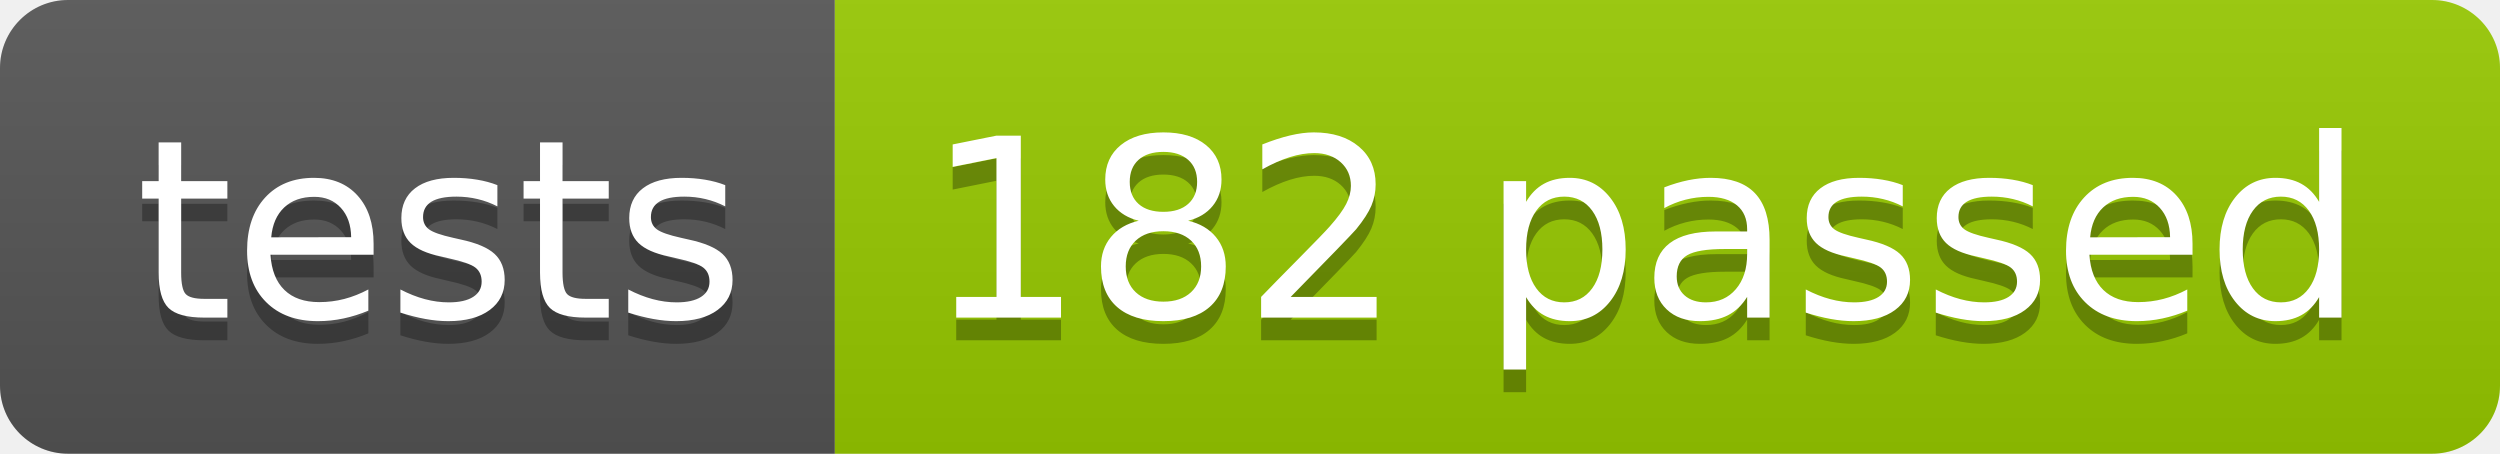
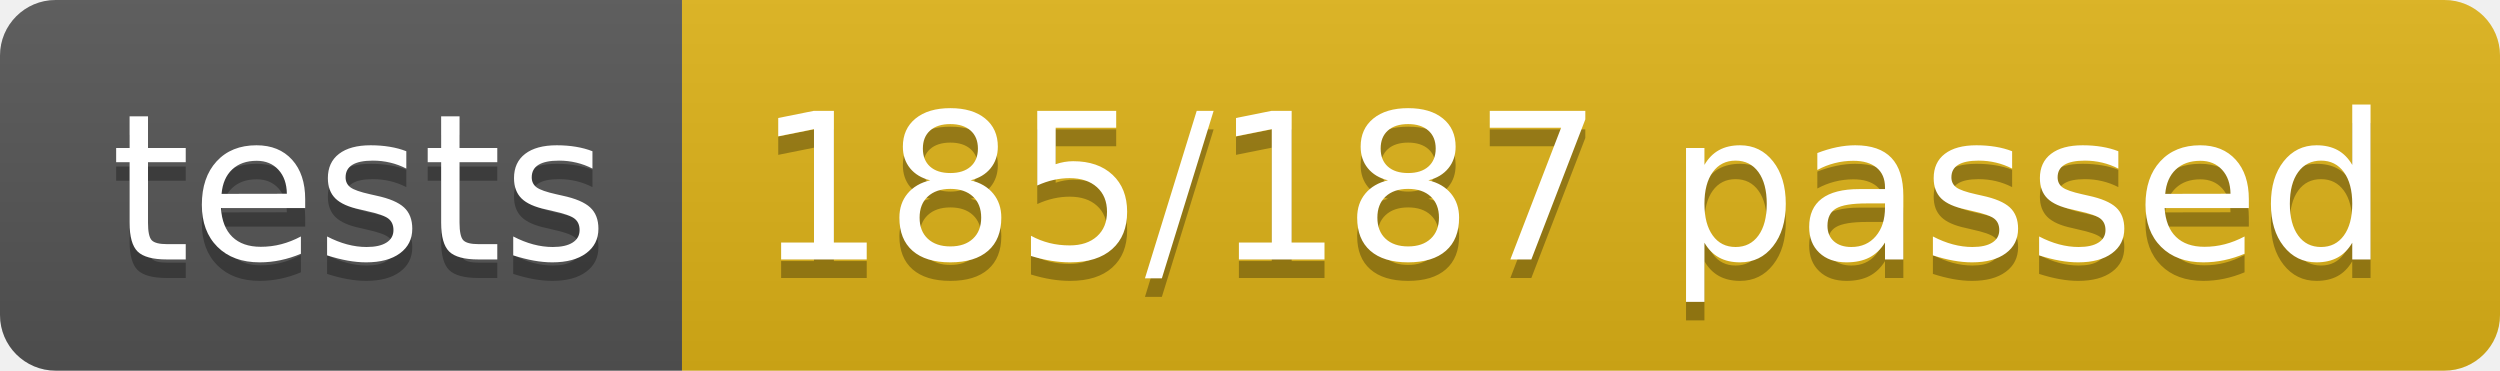
- <svg xmlns="http://www.w3.org/2000/svg" width="110.2" height="20">
+ <svg xmlns="http://www.w3.org/2000/svg" width="134.9" height="20">
  <linearGradient id="smooth" x2="0" y2="100%">
    <stop offset="0" stop-color="#bbb" stop-opacity=".1" />
    <stop offset="1" stop-opacity=".1" />
  </linearGradient>
  <clipPath id="round">
-     <rect width="110.2" height="20" rx="3" fill="#fff" />
+     <rect width="134.9" height="20" rx="3" fill="#fff" />
  </clipPath>
  <g clip-path="url(#round)">
    <rect width="36.8" height="20" fill="#555" />
-     <rect x="36.8" width="73.4" height="20" fill="#97CA00" />
-     <rect width="110.2" height="20" fill="url(#smooth)" />
+     <rect x="36.8" width="98.1" height="20" fill="#dfb317" />
+     <rect width="134.9" height="20" fill="url(#smooth)" />
  </g>
  <g fill="#fff" text-anchor="middle" font-family="DejaVu Sans,Verdana,Geneva,sans-serif" font-size="110">
    <text x="194.0" y="150" fill="#010101" fill-opacity=".3" transform="scale(0.1)" textLength="268.0" lengthAdjust="spacing">tests</text>
    <text x="194.0" y="140" transform="scale(0.1)" textLength="268.0" lengthAdjust="spacing">tests</text>
-     <text x="725.0" y="150" fill="#010101" fill-opacity=".3" transform="scale(0.1)" textLength="634.0" lengthAdjust="spacing">182 passed</text>
-     <text x="725.0" y="140" transform="scale(0.1)" textLength="634.0" lengthAdjust="spacing">182 passed</text>
+     <text x="848.5" y="150" fill="#010101" fill-opacity=".3" transform="scale(0.1)" textLength="881.0" lengthAdjust="spacing">185/187 passed</text>
+     <text x="848.5" y="140" transform="scale(0.1)" textLength="881.0" lengthAdjust="spacing">185/187 passed</text>
  </g>
</svg>
